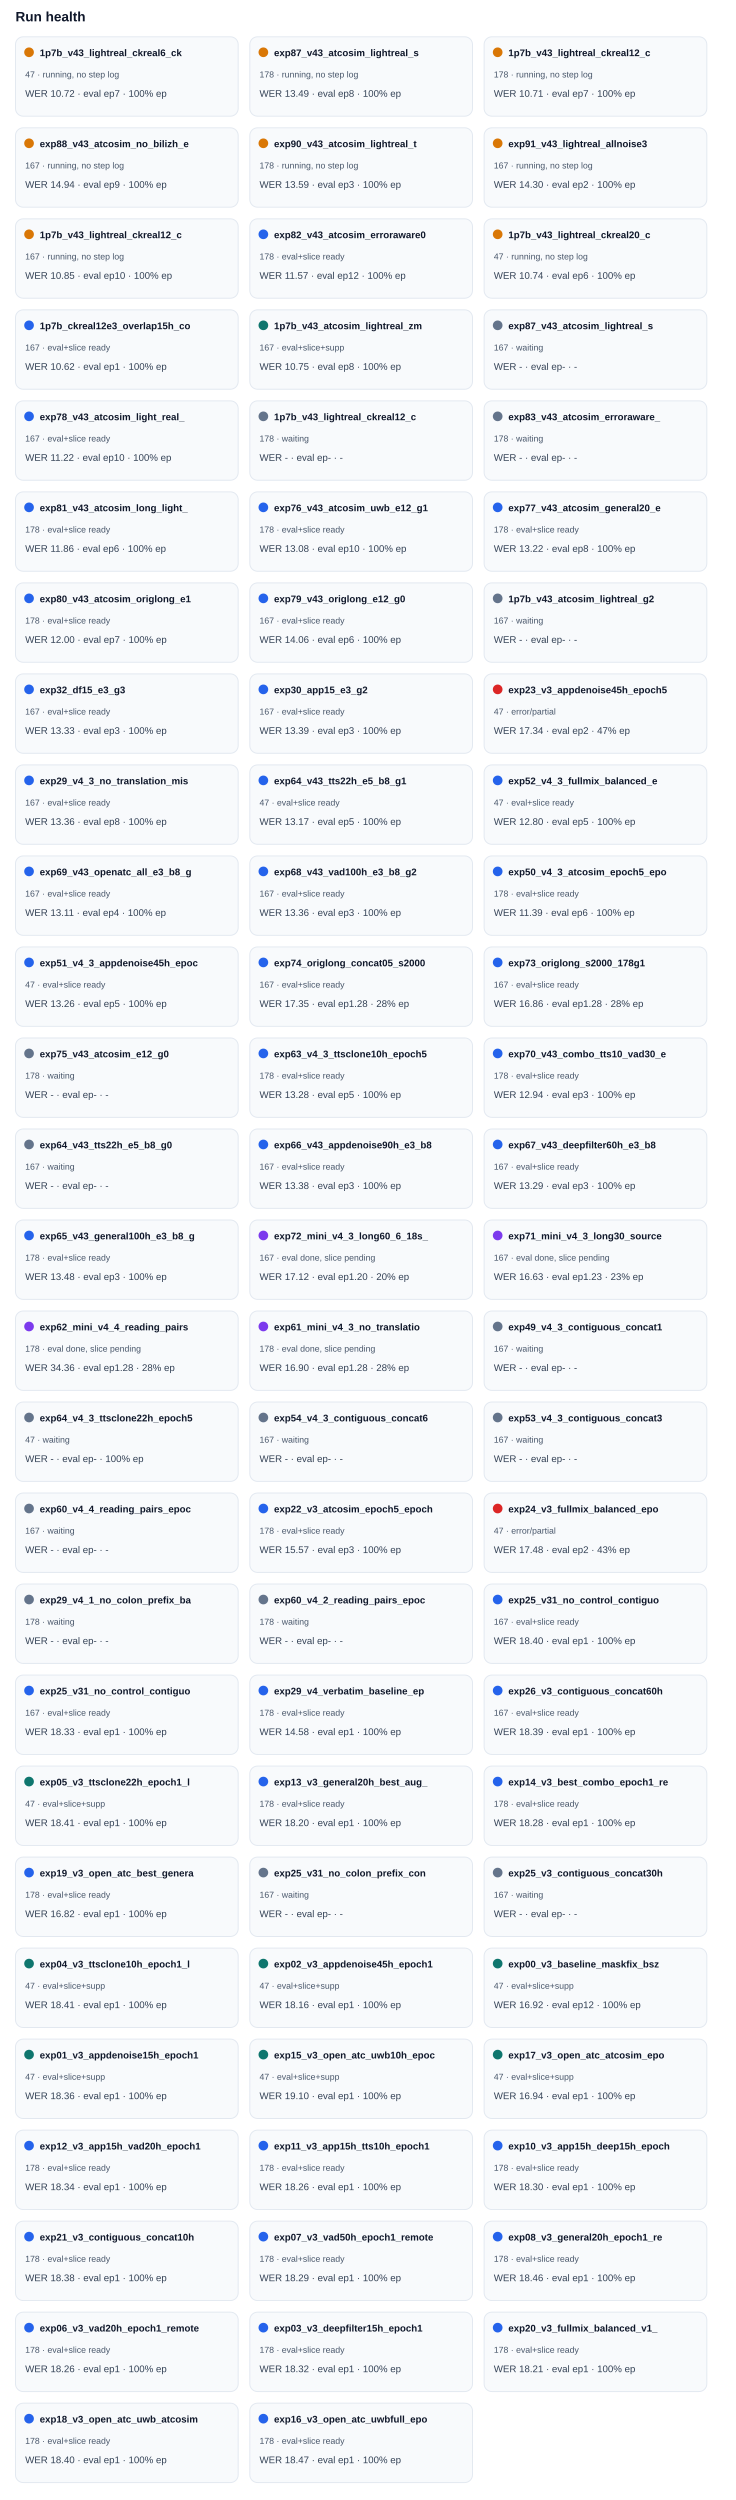
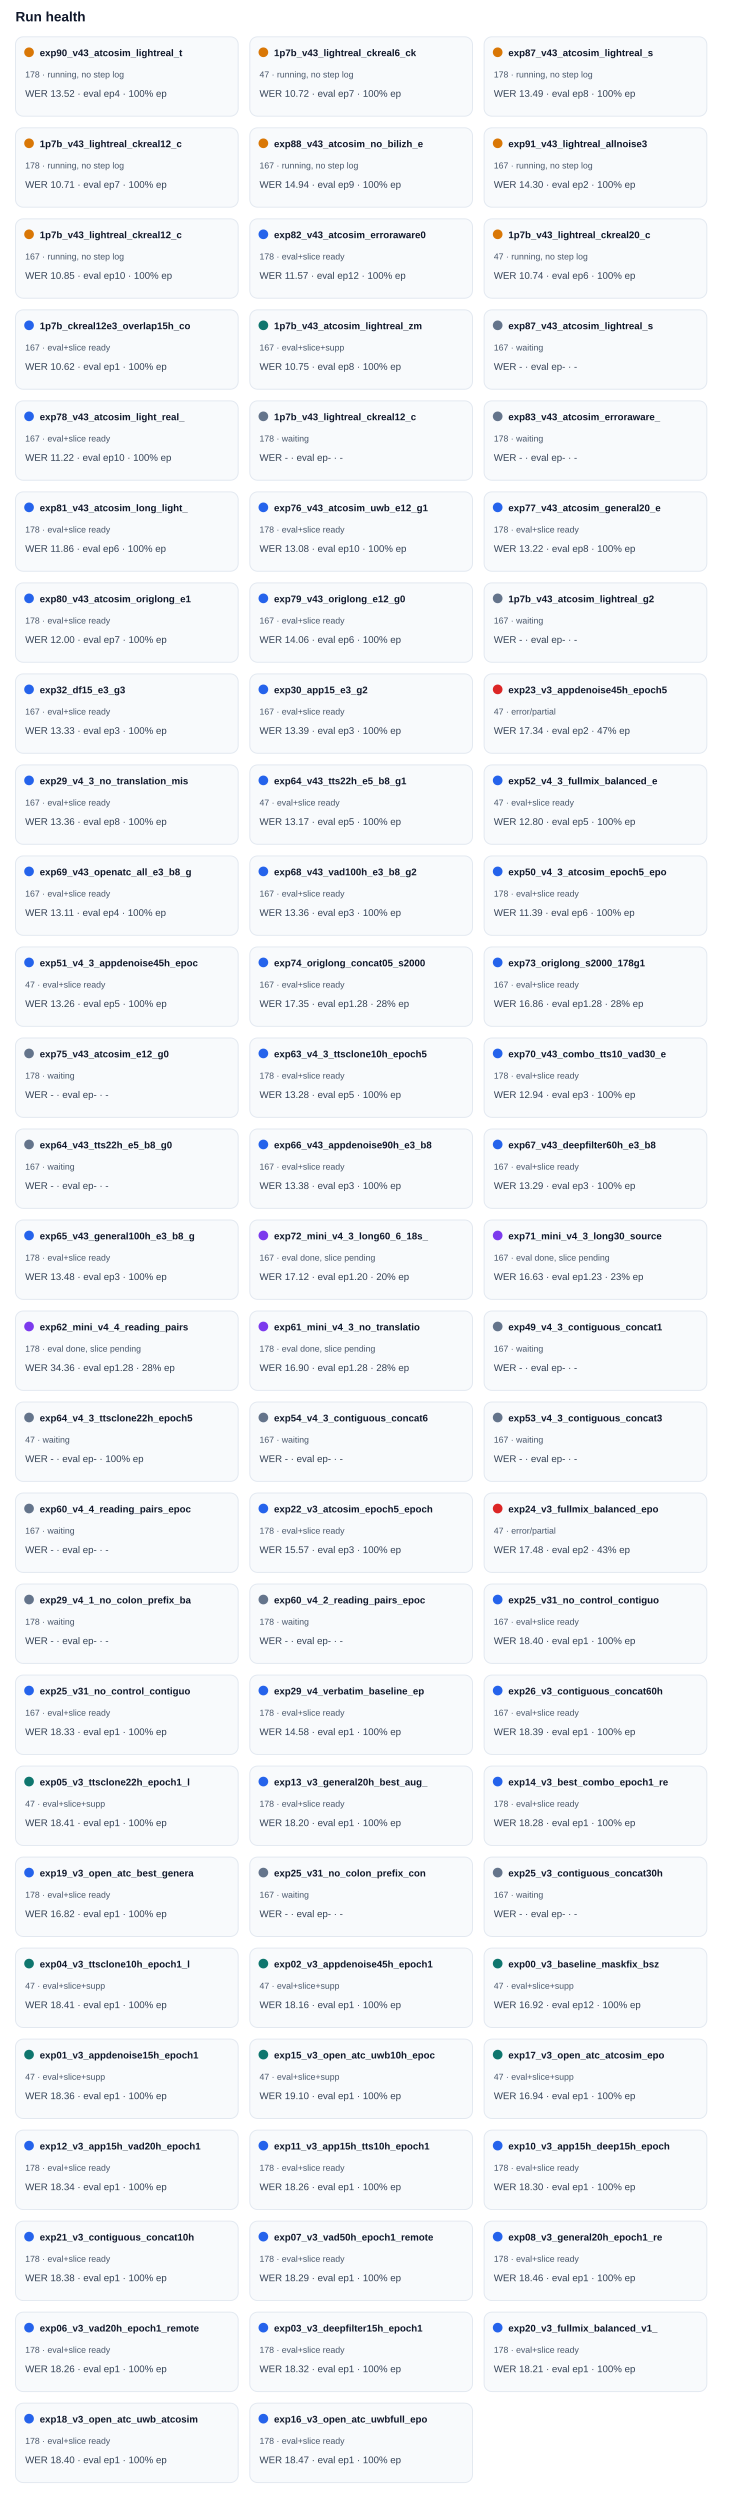
<svg xmlns="http://www.w3.org/2000/svg" width="100%" viewBox="0 0 760 2582" style="max-width:760px;background:#ffffff;border:1px solid #e5e7eb;border-radius:10px;">
  <text x="16.0" y="22.0" font-size="14" fill="#0f172a" text-anchor="start" font-family="Arial, sans-serif" font-weight="700">Run health</text>
  <rect x="16" y="38" width="230" height="82" rx="8" fill="#f8fafc" stroke="#e2e8f0" />
  <circle cx="30" cy="54" r="5" fill="#d97706" />
-   <text x="41.0" y="58.0" font-size="10" fill="#0f172a" text-anchor="start" font-family="Arial, sans-serif" font-weight="700">1p7b_v43_lightreal_ckreal6_ck</text>
-   <text x="26.0" y="80.0" font-size="9" fill="#475569" text-anchor="start" font-family="Arial, sans-serif" font-weight="400">47 · running, no step log</text>
-   <text x="26.0" y="100.0" font-size="10" fill="#334155" text-anchor="start" font-family="Arial, sans-serif" font-weight="400">WER 10.72 · eval ep7 · 100% ep</text>
+   <text x="41.0" y="58.0" font-size="10" fill="#0f172a" text-anchor="start" font-family="Arial, sans-serif" font-weight="700">exp90_v43_atcosim_lightreal_t</text>
+   <text x="26.0" y="80.0" font-size="9" fill="#475569" text-anchor="start" font-family="Arial, sans-serif" font-weight="400">178 · running, no step log</text>
+   <text x="26.0" y="100.0" font-size="10" fill="#334155" text-anchor="start" font-family="Arial, sans-serif" font-weight="400">WER 13.52 · eval ep4 · 100% ep</text>
  <rect x="258" y="38" width="230" height="82" rx="8" fill="#f8fafc" stroke="#e2e8f0" />
  <circle cx="272" cy="54" r="5" fill="#d97706" />
-   <text x="283.0" y="58.0" font-size="10" fill="#0f172a" text-anchor="start" font-family="Arial, sans-serif" font-weight="700">exp87_v43_atcosim_lightreal_s</text>
-   <text x="268.0" y="80.0" font-size="9" fill="#475569" text-anchor="start" font-family="Arial, sans-serif" font-weight="400">178 · running, no step log</text>
-   <text x="268.0" y="100.0" font-size="10" fill="#334155" text-anchor="start" font-family="Arial, sans-serif" font-weight="400">WER 13.49 · eval ep8 · 100% ep</text>
+   <text x="283.0" y="58.0" font-size="10" fill="#0f172a" text-anchor="start" font-family="Arial, sans-serif" font-weight="700">1p7b_v43_lightreal_ckreal6_ck</text>
+   <text x="268.0" y="80.0" font-size="9" fill="#475569" text-anchor="start" font-family="Arial, sans-serif" font-weight="400">47 · running, no step log</text>
+   <text x="268.0" y="100.0" font-size="10" fill="#334155" text-anchor="start" font-family="Arial, sans-serif" font-weight="400">WER 10.72 · eval ep7 · 100% ep</text>
  <rect x="500" y="38" width="230" height="82" rx="8" fill="#f8fafc" stroke="#e2e8f0" />
  <circle cx="514" cy="54" r="5" fill="#d97706" />
-   <text x="525.0" y="58.0" font-size="10" fill="#0f172a" text-anchor="start" font-family="Arial, sans-serif" font-weight="700">1p7b_v43_lightreal_ckreal12_c</text>
+   <text x="525.0" y="58.0" font-size="10" fill="#0f172a" text-anchor="start" font-family="Arial, sans-serif" font-weight="700">exp87_v43_atcosim_lightreal_s</text>
  <text x="510.0" y="80.0" font-size="9" fill="#475569" text-anchor="start" font-family="Arial, sans-serif" font-weight="400">178 · running, no step log</text>
-   <text x="510.0" y="100.0" font-size="10" fill="#334155" text-anchor="start" font-family="Arial, sans-serif" font-weight="400">WER 10.71 · eval ep7 · 100% ep</text>
+   <text x="510.0" y="100.0" font-size="10" fill="#334155" text-anchor="start" font-family="Arial, sans-serif" font-weight="400">WER 13.49 · eval ep8 · 100% ep</text>
  <rect x="16" y="132" width="230" height="82" rx="8" fill="#f8fafc" stroke="#e2e8f0" />
  <circle cx="30" cy="148" r="5" fill="#d97706" />
-   <text x="41.0" y="152.0" font-size="10" fill="#0f172a" text-anchor="start" font-family="Arial, sans-serif" font-weight="700">exp88_v43_atcosim_no_bilizh_e</text>
-   <text x="26.0" y="174.0" font-size="9" fill="#475569" text-anchor="start" font-family="Arial, sans-serif" font-weight="400">167 · running, no step log</text>
-   <text x="26.0" y="194.0" font-size="10" fill="#334155" text-anchor="start" font-family="Arial, sans-serif" font-weight="400">WER 14.94 · eval ep9 · 100% ep</text>
+   <text x="41.0" y="152.0" font-size="10" fill="#0f172a" text-anchor="start" font-family="Arial, sans-serif" font-weight="700">1p7b_v43_lightreal_ckreal12_c</text>
+   <text x="26.0" y="174.0" font-size="9" fill="#475569" text-anchor="start" font-family="Arial, sans-serif" font-weight="400">178 · running, no step log</text>
+   <text x="26.0" y="194.0" font-size="10" fill="#334155" text-anchor="start" font-family="Arial, sans-serif" font-weight="400">WER 10.71 · eval ep7 · 100% ep</text>
  <rect x="258" y="132" width="230" height="82" rx="8" fill="#f8fafc" stroke="#e2e8f0" />
  <circle cx="272" cy="148" r="5" fill="#d97706" />
-   <text x="283.0" y="152.0" font-size="10" fill="#0f172a" text-anchor="start" font-family="Arial, sans-serif" font-weight="700">exp90_v43_atcosim_lightreal_t</text>
-   <text x="268.0" y="174.0" font-size="9" fill="#475569" text-anchor="start" font-family="Arial, sans-serif" font-weight="400">178 · running, no step log</text>
-   <text x="268.0" y="194.0" font-size="10" fill="#334155" text-anchor="start" font-family="Arial, sans-serif" font-weight="400">WER 13.59 · eval ep3 · 100% ep</text>
+   <text x="283.0" y="152.0" font-size="10" fill="#0f172a" text-anchor="start" font-family="Arial, sans-serif" font-weight="700">exp88_v43_atcosim_no_bilizh_e</text>
+   <text x="268.0" y="174.0" font-size="9" fill="#475569" text-anchor="start" font-family="Arial, sans-serif" font-weight="400">167 · running, no step log</text>
+   <text x="268.0" y="194.0" font-size="10" fill="#334155" text-anchor="start" font-family="Arial, sans-serif" font-weight="400">WER 14.94 · eval ep9 · 100% ep</text>
  <rect x="500" y="132" width="230" height="82" rx="8" fill="#f8fafc" stroke="#e2e8f0" />
  <circle cx="514" cy="148" r="5" fill="#d97706" />
  <text x="525.0" y="152.0" font-size="10" fill="#0f172a" text-anchor="start" font-family="Arial, sans-serif" font-weight="700">exp91_v43_lightreal_allnoise3</text>
  <text x="510.0" y="174.0" font-size="9" fill="#475569" text-anchor="start" font-family="Arial, sans-serif" font-weight="400">167 · running, no step log</text>
  <text x="510.0" y="194.0" font-size="10" fill="#334155" text-anchor="start" font-family="Arial, sans-serif" font-weight="400">WER 14.30 · eval ep2 · 100% ep</text>
  <rect x="16" y="226" width="230" height="82" rx="8" fill="#f8fafc" stroke="#e2e8f0" />
  <circle cx="30" cy="242" r="5" fill="#d97706" />
  <text x="41.0" y="246.0" font-size="10" fill="#0f172a" text-anchor="start" font-family="Arial, sans-serif" font-weight="700">1p7b_v43_lightreal_ckreal12_c</text>
  <text x="26.0" y="268.0" font-size="9" fill="#475569" text-anchor="start" font-family="Arial, sans-serif" font-weight="400">167 · running, no step log</text>
  <text x="26.0" y="288.0" font-size="10" fill="#334155" text-anchor="start" font-family="Arial, sans-serif" font-weight="400">WER 10.85 · eval ep10 · 100% ep</text>
  <rect x="258" y="226" width="230" height="82" rx="8" fill="#f8fafc" stroke="#e2e8f0" />
  <circle cx="272" cy="242" r="5" fill="#2563eb" />
  <text x="283.0" y="246.0" font-size="10" fill="#0f172a" text-anchor="start" font-family="Arial, sans-serif" font-weight="700">exp82_v43_atcosim_erroraware0</text>
  <text x="268.0" y="268.0" font-size="9" fill="#475569" text-anchor="start" font-family="Arial, sans-serif" font-weight="400">178 · eval+slice ready</text>
  <text x="268.0" y="288.0" font-size="10" fill="#334155" text-anchor="start" font-family="Arial, sans-serif" font-weight="400">WER 11.57 · eval ep12 · 100% ep</text>
  <rect x="500" y="226" width="230" height="82" rx="8" fill="#f8fafc" stroke="#e2e8f0" />
  <circle cx="514" cy="242" r="5" fill="#d97706" />
  <text x="525.0" y="246.0" font-size="10" fill="#0f172a" text-anchor="start" font-family="Arial, sans-serif" font-weight="700">1p7b_v43_lightreal_ckreal20_c</text>
  <text x="510.0" y="268.0" font-size="9" fill="#475569" text-anchor="start" font-family="Arial, sans-serif" font-weight="400">47 · running, no step log</text>
  <text x="510.0" y="288.0" font-size="10" fill="#334155" text-anchor="start" font-family="Arial, sans-serif" font-weight="400">WER 10.74 · eval ep6 · 100% ep</text>
  <rect x="16" y="320" width="230" height="82" rx="8" fill="#f8fafc" stroke="#e2e8f0" />
  <circle cx="30" cy="336" r="5" fill="#2563eb" />
  <text x="41.0" y="340.0" font-size="10" fill="#0f172a" text-anchor="start" font-family="Arial, sans-serif" font-weight="700">1p7b_ckreal12e3_overlap15h_co</text>
  <text x="26.0" y="362.0" font-size="9" fill="#475569" text-anchor="start" font-family="Arial, sans-serif" font-weight="400">167 · eval+slice ready</text>
  <text x="26.0" y="382.0" font-size="10" fill="#334155" text-anchor="start" font-family="Arial, sans-serif" font-weight="400">WER 10.62 · eval ep1 · 100% ep</text>
  <rect x="258" y="320" width="230" height="82" rx="8" fill="#f8fafc" stroke="#e2e8f0" />
  <circle cx="272" cy="336" r="5" fill="#0f766e" />
  <text x="283.0" y="340.0" font-size="10" fill="#0f172a" text-anchor="start" font-family="Arial, sans-serif" font-weight="700">1p7b_v43_atcosim_lightreal_zm</text>
  <text x="268.0" y="362.0" font-size="9" fill="#475569" text-anchor="start" font-family="Arial, sans-serif" font-weight="400">167 · eval+slice+supp</text>
  <text x="268.0" y="382.0" font-size="10" fill="#334155" text-anchor="start" font-family="Arial, sans-serif" font-weight="400">WER 10.75 · eval ep8 · 100% ep</text>
  <rect x="500" y="320" width="230" height="82" rx="8" fill="#f8fafc" stroke="#e2e8f0" />
  <circle cx="514" cy="336" r="5" fill="#64748b" />
  <text x="525.0" y="340.0" font-size="10" fill="#0f172a" text-anchor="start" font-family="Arial, sans-serif" font-weight="700">exp87_v43_atcosim_lightreal_s</text>
  <text x="510.0" y="362.0" font-size="9" fill="#475569" text-anchor="start" font-family="Arial, sans-serif" font-weight="400">167 · waiting</text>
  <text x="510.0" y="382.0" font-size="10" fill="#334155" text-anchor="start" font-family="Arial, sans-serif" font-weight="400">WER - · eval ep- · -</text>
  <rect x="16" y="414" width="230" height="82" rx="8" fill="#f8fafc" stroke="#e2e8f0" />
  <circle cx="30" cy="430" r="5" fill="#2563eb" />
  <text x="41.0" y="434.0" font-size="10" fill="#0f172a" text-anchor="start" font-family="Arial, sans-serif" font-weight="700">exp78_v43_atcosim_light_real_</text>
  <text x="26.0" y="456.0" font-size="9" fill="#475569" text-anchor="start" font-family="Arial, sans-serif" font-weight="400">167 · eval+slice ready</text>
  <text x="26.0" y="476.0" font-size="10" fill="#334155" text-anchor="start" font-family="Arial, sans-serif" font-weight="400">WER 11.22 · eval ep10 · 100% ep</text>
  <rect x="258" y="414" width="230" height="82" rx="8" fill="#f8fafc" stroke="#e2e8f0" />
  <circle cx="272" cy="430" r="5" fill="#64748b" />
  <text x="283.0" y="434.0" font-size="10" fill="#0f172a" text-anchor="start" font-family="Arial, sans-serif" font-weight="700">1p7b_v43_lightreal_ckreal12_c</text>
  <text x="268.0" y="456.0" font-size="9" fill="#475569" text-anchor="start" font-family="Arial, sans-serif" font-weight="400">178 · waiting</text>
  <text x="268.0" y="476.0" font-size="10" fill="#334155" text-anchor="start" font-family="Arial, sans-serif" font-weight="400">WER - · eval ep- · -</text>
  <rect x="500" y="414" width="230" height="82" rx="8" fill="#f8fafc" stroke="#e2e8f0" />
  <circle cx="514" cy="430" r="5" fill="#64748b" />
  <text x="525.0" y="434.0" font-size="10" fill="#0f172a" text-anchor="start" font-family="Arial, sans-serif" font-weight="700">exp83_v43_atcosim_erroraware_</text>
  <text x="510.0" y="456.0" font-size="9" fill="#475569" text-anchor="start" font-family="Arial, sans-serif" font-weight="400">178 · waiting</text>
  <text x="510.0" y="476.0" font-size="10" fill="#334155" text-anchor="start" font-family="Arial, sans-serif" font-weight="400">WER - · eval ep- · -</text>
  <rect x="16" y="508" width="230" height="82" rx="8" fill="#f8fafc" stroke="#e2e8f0" />
  <circle cx="30" cy="524" r="5" fill="#2563eb" />
  <text x="41.0" y="528.0" font-size="10" fill="#0f172a" text-anchor="start" font-family="Arial, sans-serif" font-weight="700">exp81_v43_atcosim_long_light_</text>
  <text x="26.0" y="550.0" font-size="9" fill="#475569" text-anchor="start" font-family="Arial, sans-serif" font-weight="400">178 · eval+slice ready</text>
  <text x="26.0" y="570.0" font-size="10" fill="#334155" text-anchor="start" font-family="Arial, sans-serif" font-weight="400">WER 11.86 · eval ep6 · 100% ep</text>
  <rect x="258" y="508" width="230" height="82" rx="8" fill="#f8fafc" stroke="#e2e8f0" />
  <circle cx="272" cy="524" r="5" fill="#2563eb" />
  <text x="283.0" y="528.0" font-size="10" fill="#0f172a" text-anchor="start" font-family="Arial, sans-serif" font-weight="700">exp76_v43_atcosim_uwb_e12_g1</text>
  <text x="268.0" y="550.0" font-size="9" fill="#475569" text-anchor="start" font-family="Arial, sans-serif" font-weight="400">178 · eval+slice ready</text>
  <text x="268.0" y="570.0" font-size="10" fill="#334155" text-anchor="start" font-family="Arial, sans-serif" font-weight="400">WER 13.08 · eval ep10 · 100% ep</text>
  <rect x="500" y="508" width="230" height="82" rx="8" fill="#f8fafc" stroke="#e2e8f0" />
  <circle cx="514" cy="524" r="5" fill="#2563eb" />
  <text x="525.0" y="528.0" font-size="10" fill="#0f172a" text-anchor="start" font-family="Arial, sans-serif" font-weight="700">exp77_v43_atcosim_general20_e</text>
  <text x="510.0" y="550.0" font-size="9" fill="#475569" text-anchor="start" font-family="Arial, sans-serif" font-weight="400">178 · eval+slice ready</text>
  <text x="510.0" y="570.0" font-size="10" fill="#334155" text-anchor="start" font-family="Arial, sans-serif" font-weight="400">WER 13.22 · eval ep8 · 100% ep</text>
  <rect x="16" y="602" width="230" height="82" rx="8" fill="#f8fafc" stroke="#e2e8f0" />
  <circle cx="30" cy="618" r="5" fill="#2563eb" />
  <text x="41.0" y="622.0" font-size="10" fill="#0f172a" text-anchor="start" font-family="Arial, sans-serif" font-weight="700">exp80_v43_atcosim_origlong_e1</text>
  <text x="26.0" y="644.0" font-size="9" fill="#475569" text-anchor="start" font-family="Arial, sans-serif" font-weight="400">178 · eval+slice ready</text>
  <text x="26.0" y="664.0" font-size="10" fill="#334155" text-anchor="start" font-family="Arial, sans-serif" font-weight="400">WER 12.00 · eval ep7 · 100% ep</text>
  <rect x="258" y="602" width="230" height="82" rx="8" fill="#f8fafc" stroke="#e2e8f0" />
  <circle cx="272" cy="618" r="5" fill="#2563eb" />
  <text x="283.0" y="622.0" font-size="10" fill="#0f172a" text-anchor="start" font-family="Arial, sans-serif" font-weight="700">exp79_v43_origlong_e12_g0</text>
  <text x="268.0" y="644.0" font-size="9" fill="#475569" text-anchor="start" font-family="Arial, sans-serif" font-weight="400">167 · eval+slice ready</text>
  <text x="268.0" y="664.0" font-size="10" fill="#334155" text-anchor="start" font-family="Arial, sans-serif" font-weight="400">WER 14.06 · eval ep6 · 100% ep</text>
  <rect x="500" y="602" width="230" height="82" rx="8" fill="#f8fafc" stroke="#e2e8f0" />
  <circle cx="514" cy="618" r="5" fill="#64748b" />
  <text x="525.0" y="622.0" font-size="10" fill="#0f172a" text-anchor="start" font-family="Arial, sans-serif" font-weight="700">1p7b_v43_atcosim_lightreal_g2</text>
  <text x="510.0" y="644.0" font-size="9" fill="#475569" text-anchor="start" font-family="Arial, sans-serif" font-weight="400">167 · waiting</text>
  <text x="510.0" y="664.0" font-size="10" fill="#334155" text-anchor="start" font-family="Arial, sans-serif" font-weight="400">WER - · eval ep- · -</text>
  <rect x="16" y="696" width="230" height="82" rx="8" fill="#f8fafc" stroke="#e2e8f0" />
  <circle cx="30" cy="712" r="5" fill="#2563eb" />
  <text x="41.0" y="716.0" font-size="10" fill="#0f172a" text-anchor="start" font-family="Arial, sans-serif" font-weight="700">exp32_df15_e3_g3</text>
  <text x="26.0" y="738.0" font-size="9" fill="#475569" text-anchor="start" font-family="Arial, sans-serif" font-weight="400">167 · eval+slice ready</text>
  <text x="26.0" y="758.0" font-size="10" fill="#334155" text-anchor="start" font-family="Arial, sans-serif" font-weight="400">WER 13.33 · eval ep3 · 100% ep</text>
  <rect x="258" y="696" width="230" height="82" rx="8" fill="#f8fafc" stroke="#e2e8f0" />
  <circle cx="272" cy="712" r="5" fill="#2563eb" />
  <text x="283.0" y="716.0" font-size="10" fill="#0f172a" text-anchor="start" font-family="Arial, sans-serif" font-weight="700">exp30_app15_e3_g2</text>
  <text x="268.0" y="738.0" font-size="9" fill="#475569" text-anchor="start" font-family="Arial, sans-serif" font-weight="400">167 · eval+slice ready</text>
  <text x="268.0" y="758.0" font-size="10" fill="#334155" text-anchor="start" font-family="Arial, sans-serif" font-weight="400">WER 13.39 · eval ep3 · 100% ep</text>
  <rect x="500" y="696" width="230" height="82" rx="8" fill="#f8fafc" stroke="#e2e8f0" />
  <circle cx="514" cy="712" r="5" fill="#dc2626" />
  <text x="525.0" y="716.0" font-size="10" fill="#0f172a" text-anchor="start" font-family="Arial, sans-serif" font-weight="700">exp23_v3_appdenoise45h_epoch5</text>
  <text x="510.0" y="738.0" font-size="9" fill="#475569" text-anchor="start" font-family="Arial, sans-serif" font-weight="400">47 · error/partial</text>
  <text x="510.0" y="758.0" font-size="10" fill="#334155" text-anchor="start" font-family="Arial, sans-serif" font-weight="400">WER 17.34 · eval ep2 · 47% ep</text>
  <rect x="16" y="790" width="230" height="82" rx="8" fill="#f8fafc" stroke="#e2e8f0" />
  <circle cx="30" cy="806" r="5" fill="#2563eb" />
  <text x="41.0" y="810.0" font-size="10" fill="#0f172a" text-anchor="start" font-family="Arial, sans-serif" font-weight="700">exp29_v4_3_no_translation_mis</text>
  <text x="26.0" y="832.0" font-size="9" fill="#475569" text-anchor="start" font-family="Arial, sans-serif" font-weight="400">167 · eval+slice ready</text>
  <text x="26.0" y="852.0" font-size="10" fill="#334155" text-anchor="start" font-family="Arial, sans-serif" font-weight="400">WER 13.36 · eval ep8 · 100% ep</text>
  <rect x="258" y="790" width="230" height="82" rx="8" fill="#f8fafc" stroke="#e2e8f0" />
  <circle cx="272" cy="806" r="5" fill="#2563eb" />
  <text x="283.0" y="810.0" font-size="10" fill="#0f172a" text-anchor="start" font-family="Arial, sans-serif" font-weight="700">exp64_v43_tts22h_e5_b8_g1</text>
  <text x="268.0" y="832.0" font-size="9" fill="#475569" text-anchor="start" font-family="Arial, sans-serif" font-weight="400">47 · eval+slice ready</text>
  <text x="268.0" y="852.0" font-size="10" fill="#334155" text-anchor="start" font-family="Arial, sans-serif" font-weight="400">WER 13.17 · eval ep5 · 100% ep</text>
  <rect x="500" y="790" width="230" height="82" rx="8" fill="#f8fafc" stroke="#e2e8f0" />
  <circle cx="514" cy="806" r="5" fill="#2563eb" />
  <text x="525.0" y="810.0" font-size="10" fill="#0f172a" text-anchor="start" font-family="Arial, sans-serif" font-weight="700">exp52_v4_3_fullmix_balanced_e</text>
  <text x="510.0" y="832.0" font-size="9" fill="#475569" text-anchor="start" font-family="Arial, sans-serif" font-weight="400">47 · eval+slice ready</text>
  <text x="510.0" y="852.0" font-size="10" fill="#334155" text-anchor="start" font-family="Arial, sans-serif" font-weight="400">WER 12.80 · eval ep5 · 100% ep</text>
  <rect x="16" y="884" width="230" height="82" rx="8" fill="#f8fafc" stroke="#e2e8f0" />
  <circle cx="30" cy="900" r="5" fill="#2563eb" />
  <text x="41.0" y="904.0" font-size="10" fill="#0f172a" text-anchor="start" font-family="Arial, sans-serif" font-weight="700">exp69_v43_openatc_all_e3_b8_g</text>
  <text x="26.0" y="926.0" font-size="9" fill="#475569" text-anchor="start" font-family="Arial, sans-serif" font-weight="400">167 · eval+slice ready</text>
  <text x="26.0" y="946.0" font-size="10" fill="#334155" text-anchor="start" font-family="Arial, sans-serif" font-weight="400">WER 13.11 · eval ep4 · 100% ep</text>
  <rect x="258" y="884" width="230" height="82" rx="8" fill="#f8fafc" stroke="#e2e8f0" />
  <circle cx="272" cy="900" r="5" fill="#2563eb" />
  <text x="283.0" y="904.0" font-size="10" fill="#0f172a" text-anchor="start" font-family="Arial, sans-serif" font-weight="700">exp68_v43_vad100h_e3_b8_g2</text>
  <text x="268.0" y="926.0" font-size="9" fill="#475569" text-anchor="start" font-family="Arial, sans-serif" font-weight="400">167 · eval+slice ready</text>
  <text x="268.0" y="946.0" font-size="10" fill="#334155" text-anchor="start" font-family="Arial, sans-serif" font-weight="400">WER 13.36 · eval ep3 · 100% ep</text>
  <rect x="500" y="884" width="230" height="82" rx="8" fill="#f8fafc" stroke="#e2e8f0" />
  <circle cx="514" cy="900" r="5" fill="#2563eb" />
  <text x="525.0" y="904.0" font-size="10" fill="#0f172a" text-anchor="start" font-family="Arial, sans-serif" font-weight="700">exp50_v4_3_atcosim_epoch5_epo</text>
  <text x="510.0" y="926.0" font-size="9" fill="#475569" text-anchor="start" font-family="Arial, sans-serif" font-weight="400">178 · eval+slice ready</text>
  <text x="510.0" y="946.0" font-size="10" fill="#334155" text-anchor="start" font-family="Arial, sans-serif" font-weight="400">WER 11.39 · eval ep6 · 100% ep</text>
  <rect x="16" y="978" width="230" height="82" rx="8" fill="#f8fafc" stroke="#e2e8f0" />
  <circle cx="30" cy="994" r="5" fill="#2563eb" />
  <text x="41.0" y="998.0" font-size="10" fill="#0f172a" text-anchor="start" font-family="Arial, sans-serif" font-weight="700">exp51_v4_3_appdenoise45h_epoc</text>
  <text x="26.0" y="1020.0" font-size="9" fill="#475569" text-anchor="start" font-family="Arial, sans-serif" font-weight="400">47 · eval+slice ready</text>
  <text x="26.0" y="1040.0" font-size="10" fill="#334155" text-anchor="start" font-family="Arial, sans-serif" font-weight="400">WER 13.26 · eval ep5 · 100% ep</text>
  <rect x="258" y="978" width="230" height="82" rx="8" fill="#f8fafc" stroke="#e2e8f0" />
  <circle cx="272" cy="994" r="5" fill="#2563eb" />
  <text x="283.0" y="998.0" font-size="10" fill="#0f172a" text-anchor="start" font-family="Arial, sans-serif" font-weight="700">exp74_origlong_concat05_s2000</text>
  <text x="268.0" y="1020.0" font-size="9" fill="#475569" text-anchor="start" font-family="Arial, sans-serif" font-weight="400">167 · eval+slice ready</text>
  <text x="268.0" y="1040.0" font-size="10" fill="#334155" text-anchor="start" font-family="Arial, sans-serif" font-weight="400">WER 17.35 · eval ep1.28 · 28% ep</text>
  <rect x="500" y="978" width="230" height="82" rx="8" fill="#f8fafc" stroke="#e2e8f0" />
  <circle cx="514" cy="994" r="5" fill="#2563eb" />
  <text x="525.0" y="998.0" font-size="10" fill="#0f172a" text-anchor="start" font-family="Arial, sans-serif" font-weight="700">exp73_origlong_s2000_178g1</text>
  <text x="510.0" y="1020.0" font-size="9" fill="#475569" text-anchor="start" font-family="Arial, sans-serif" font-weight="400">167 · eval+slice ready</text>
  <text x="510.0" y="1040.0" font-size="10" fill="#334155" text-anchor="start" font-family="Arial, sans-serif" font-weight="400">WER 16.86 · eval ep1.28 · 28% ep</text>
  <rect x="16" y="1072" width="230" height="82" rx="8" fill="#f8fafc" stroke="#e2e8f0" />
  <circle cx="30" cy="1088" r="5" fill="#64748b" />
  <text x="41.0" y="1092.0" font-size="10" fill="#0f172a" text-anchor="start" font-family="Arial, sans-serif" font-weight="700">exp75_v43_atcosim_e12_g0</text>
  <text x="26.0" y="1114.0" font-size="9" fill="#475569" text-anchor="start" font-family="Arial, sans-serif" font-weight="400">178 · waiting</text>
  <text x="26.0" y="1134.0" font-size="10" fill="#334155" text-anchor="start" font-family="Arial, sans-serif" font-weight="400">WER - · eval ep- · -</text>
  <rect x="258" y="1072" width="230" height="82" rx="8" fill="#f8fafc" stroke="#e2e8f0" />
  <circle cx="272" cy="1088" r="5" fill="#2563eb" />
  <text x="283.0" y="1092.0" font-size="10" fill="#0f172a" text-anchor="start" font-family="Arial, sans-serif" font-weight="700">exp63_v4_3_ttsclone10h_epoch5</text>
  <text x="268.0" y="1114.0" font-size="9" fill="#475569" text-anchor="start" font-family="Arial, sans-serif" font-weight="400">178 · eval+slice ready</text>
  <text x="268.0" y="1134.0" font-size="10" fill="#334155" text-anchor="start" font-family="Arial, sans-serif" font-weight="400">WER 13.28 · eval ep5 · 100% ep</text>
  <rect x="500" y="1072" width="230" height="82" rx="8" fill="#f8fafc" stroke="#e2e8f0" />
  <circle cx="514" cy="1088" r="5" fill="#2563eb" />
  <text x="525.0" y="1092.0" font-size="10" fill="#0f172a" text-anchor="start" font-family="Arial, sans-serif" font-weight="700">exp70_v43_combo_tts10_vad30_e</text>
  <text x="510.0" y="1114.0" font-size="9" fill="#475569" text-anchor="start" font-family="Arial, sans-serif" font-weight="400">178 · eval+slice ready</text>
  <text x="510.0" y="1134.0" font-size="10" fill="#334155" text-anchor="start" font-family="Arial, sans-serif" font-weight="400">WER 12.94 · eval ep3 · 100% ep</text>
  <rect x="16" y="1166" width="230" height="82" rx="8" fill="#f8fafc" stroke="#e2e8f0" />
  <circle cx="30" cy="1182" r="5" fill="#64748b" />
  <text x="41.0" y="1186.0" font-size="10" fill="#0f172a" text-anchor="start" font-family="Arial, sans-serif" font-weight="700">exp64_v43_tts22h_e5_b8_g0</text>
  <text x="26.0" y="1208.0" font-size="9" fill="#475569" text-anchor="start" font-family="Arial, sans-serif" font-weight="400">167 · waiting</text>
  <text x="26.0" y="1228.0" font-size="10" fill="#334155" text-anchor="start" font-family="Arial, sans-serif" font-weight="400">WER - · eval ep- · -</text>
  <rect x="258" y="1166" width="230" height="82" rx="8" fill="#f8fafc" stroke="#e2e8f0" />
  <circle cx="272" cy="1182" r="5" fill="#2563eb" />
  <text x="283.0" y="1186.0" font-size="10" fill="#0f172a" text-anchor="start" font-family="Arial, sans-serif" font-weight="700">exp66_v43_appdenoise90h_e3_b8</text>
  <text x="268.0" y="1208.0" font-size="9" fill="#475569" text-anchor="start" font-family="Arial, sans-serif" font-weight="400">167 · eval+slice ready</text>
  <text x="268.0" y="1228.0" font-size="10" fill="#334155" text-anchor="start" font-family="Arial, sans-serif" font-weight="400">WER 13.38 · eval ep3 · 100% ep</text>
  <rect x="500" y="1166" width="230" height="82" rx="8" fill="#f8fafc" stroke="#e2e8f0" />
  <circle cx="514" cy="1182" r="5" fill="#2563eb" />
  <text x="525.0" y="1186.0" font-size="10" fill="#0f172a" text-anchor="start" font-family="Arial, sans-serif" font-weight="700">exp67_v43_deepfilter60h_e3_b8</text>
  <text x="510.0" y="1208.0" font-size="9" fill="#475569" text-anchor="start" font-family="Arial, sans-serif" font-weight="400">167 · eval+slice ready</text>
  <text x="510.0" y="1228.0" font-size="10" fill="#334155" text-anchor="start" font-family="Arial, sans-serif" font-weight="400">WER 13.29 · eval ep3 · 100% ep</text>
  <rect x="16" y="1260" width="230" height="82" rx="8" fill="#f8fafc" stroke="#e2e8f0" />
  <circle cx="30" cy="1276" r="5" fill="#2563eb" />
  <text x="41.0" y="1280.0" font-size="10" fill="#0f172a" text-anchor="start" font-family="Arial, sans-serif" font-weight="700">exp65_v43_general100h_e3_b8_g</text>
  <text x="26.0" y="1302.0" font-size="9" fill="#475569" text-anchor="start" font-family="Arial, sans-serif" font-weight="400">178 · eval+slice ready</text>
  <text x="26.0" y="1322.0" font-size="10" fill="#334155" text-anchor="start" font-family="Arial, sans-serif" font-weight="400">WER 13.48 · eval ep3 · 100% ep</text>
  <rect x="258" y="1260" width="230" height="82" rx="8" fill="#f8fafc" stroke="#e2e8f0" />
  <circle cx="272" cy="1276" r="5" fill="#7c3aed" />
  <text x="283.0" y="1280.0" font-size="10" fill="#0f172a" text-anchor="start" font-family="Arial, sans-serif" font-weight="700">exp72_mini_v4_3_long60_6_18s_</text>
  <text x="268.0" y="1302.0" font-size="9" fill="#475569" text-anchor="start" font-family="Arial, sans-serif" font-weight="400">167 · eval done, slice pending</text>
  <text x="268.0" y="1322.0" font-size="10" fill="#334155" text-anchor="start" font-family="Arial, sans-serif" font-weight="400">WER 17.12 · eval ep1.20 · 20% ep</text>
  <rect x="500" y="1260" width="230" height="82" rx="8" fill="#f8fafc" stroke="#e2e8f0" />
  <circle cx="514" cy="1276" r="5" fill="#7c3aed" />
  <text x="525.0" y="1280.0" font-size="10" fill="#0f172a" text-anchor="start" font-family="Arial, sans-serif" font-weight="700">exp71_mini_v4_3_long30_source</text>
  <text x="510.0" y="1302.0" font-size="9" fill="#475569" text-anchor="start" font-family="Arial, sans-serif" font-weight="400">167 · eval done, slice pending</text>
  <text x="510.0" y="1322.0" font-size="10" fill="#334155" text-anchor="start" font-family="Arial, sans-serif" font-weight="400">WER 16.63 · eval ep1.23 · 23% ep</text>
  <rect x="16" y="1354" width="230" height="82" rx="8" fill="#f8fafc" stroke="#e2e8f0" />
  <circle cx="30" cy="1370" r="5" fill="#7c3aed" />
  <text x="41.0" y="1374.0" font-size="10" fill="#0f172a" text-anchor="start" font-family="Arial, sans-serif" font-weight="700">exp62_mini_v4_4_reading_pairs</text>
  <text x="26.0" y="1396.0" font-size="9" fill="#475569" text-anchor="start" font-family="Arial, sans-serif" font-weight="400">178 · eval done, slice pending</text>
  <text x="26.0" y="1416.0" font-size="10" fill="#334155" text-anchor="start" font-family="Arial, sans-serif" font-weight="400">WER 34.36 · eval ep1.28 · 28% ep</text>
  <rect x="258" y="1354" width="230" height="82" rx="8" fill="#f8fafc" stroke="#e2e8f0" />
  <circle cx="272" cy="1370" r="5" fill="#7c3aed" />
  <text x="283.0" y="1374.0" font-size="10" fill="#0f172a" text-anchor="start" font-family="Arial, sans-serif" font-weight="700">exp61_mini_v4_3_no_translatio</text>
  <text x="268.0" y="1396.0" font-size="9" fill="#475569" text-anchor="start" font-family="Arial, sans-serif" font-weight="400">178 · eval done, slice pending</text>
  <text x="268.0" y="1416.0" font-size="10" fill="#334155" text-anchor="start" font-family="Arial, sans-serif" font-weight="400">WER 16.90 · eval ep1.28 · 28% ep</text>
  <rect x="500" y="1354" width="230" height="82" rx="8" fill="#f8fafc" stroke="#e2e8f0" />
  <circle cx="514" cy="1370" r="5" fill="#64748b" />
  <text x="525.0" y="1374.0" font-size="10" fill="#0f172a" text-anchor="start" font-family="Arial, sans-serif" font-weight="700">exp49_v4_3_contiguous_concat1</text>
  <text x="510.0" y="1396.0" font-size="9" fill="#475569" text-anchor="start" font-family="Arial, sans-serif" font-weight="400">167 · waiting</text>
  <text x="510.0" y="1416.0" font-size="10" fill="#334155" text-anchor="start" font-family="Arial, sans-serif" font-weight="400">WER - · eval ep- · -</text>
  <rect x="16" y="1448" width="230" height="82" rx="8" fill="#f8fafc" stroke="#e2e8f0" />
  <circle cx="30" cy="1464" r="5" fill="#64748b" />
  <text x="41.0" y="1468.0" font-size="10" fill="#0f172a" text-anchor="start" font-family="Arial, sans-serif" font-weight="700">exp64_v4_3_ttsclone22h_epoch5</text>
  <text x="26.0" y="1490.0" font-size="9" fill="#475569" text-anchor="start" font-family="Arial, sans-serif" font-weight="400">47 · waiting</text>
  <text x="26.0" y="1510.0" font-size="10" fill="#334155" text-anchor="start" font-family="Arial, sans-serif" font-weight="400">WER - · eval ep- · 100% ep</text>
  <rect x="258" y="1448" width="230" height="82" rx="8" fill="#f8fafc" stroke="#e2e8f0" />
  <circle cx="272" cy="1464" r="5" fill="#64748b" />
  <text x="283.0" y="1468.0" font-size="10" fill="#0f172a" text-anchor="start" font-family="Arial, sans-serif" font-weight="700">exp54_v4_3_contiguous_concat6</text>
  <text x="268.0" y="1490.0" font-size="9" fill="#475569" text-anchor="start" font-family="Arial, sans-serif" font-weight="400">167 · waiting</text>
  <text x="268.0" y="1510.0" font-size="10" fill="#334155" text-anchor="start" font-family="Arial, sans-serif" font-weight="400">WER - · eval ep- · -</text>
  <rect x="500" y="1448" width="230" height="82" rx="8" fill="#f8fafc" stroke="#e2e8f0" />
  <circle cx="514" cy="1464" r="5" fill="#64748b" />
  <text x="525.0" y="1468.0" font-size="10" fill="#0f172a" text-anchor="start" font-family="Arial, sans-serif" font-weight="700">exp53_v4_3_contiguous_concat3</text>
  <text x="510.0" y="1490.0" font-size="9" fill="#475569" text-anchor="start" font-family="Arial, sans-serif" font-weight="400">167 · waiting</text>
  <text x="510.0" y="1510.0" font-size="10" fill="#334155" text-anchor="start" font-family="Arial, sans-serif" font-weight="400">WER - · eval ep- · -</text>
  <rect x="16" y="1542" width="230" height="82" rx="8" fill="#f8fafc" stroke="#e2e8f0" />
  <circle cx="30" cy="1558" r="5" fill="#64748b" />
  <text x="41.0" y="1562.0" font-size="10" fill="#0f172a" text-anchor="start" font-family="Arial, sans-serif" font-weight="700">exp60_v4_4_reading_pairs_epoc</text>
  <text x="26.0" y="1584.0" font-size="9" fill="#475569" text-anchor="start" font-family="Arial, sans-serif" font-weight="400">167 · waiting</text>
  <text x="26.0" y="1604.0" font-size="10" fill="#334155" text-anchor="start" font-family="Arial, sans-serif" font-weight="400">WER - · eval ep- · -</text>
  <rect x="258" y="1542" width="230" height="82" rx="8" fill="#f8fafc" stroke="#e2e8f0" />
  <circle cx="272" cy="1558" r="5" fill="#2563eb" />
  <text x="283.0" y="1562.0" font-size="10" fill="#0f172a" text-anchor="start" font-family="Arial, sans-serif" font-weight="700">exp22_v3_atcosim_epoch5_epoch</text>
  <text x="268.0" y="1584.0" font-size="9" fill="#475569" text-anchor="start" font-family="Arial, sans-serif" font-weight="400">178 · eval+slice ready</text>
  <text x="268.0" y="1604.0" font-size="10" fill="#334155" text-anchor="start" font-family="Arial, sans-serif" font-weight="400">WER 15.57 · eval ep3 · 100% ep</text>
  <rect x="500" y="1542" width="230" height="82" rx="8" fill="#f8fafc" stroke="#e2e8f0" />
  <circle cx="514" cy="1558" r="5" fill="#dc2626" />
  <text x="525.0" y="1562.0" font-size="10" fill="#0f172a" text-anchor="start" font-family="Arial, sans-serif" font-weight="700">exp24_v3_fullmix_balanced_epo</text>
  <text x="510.0" y="1584.0" font-size="9" fill="#475569" text-anchor="start" font-family="Arial, sans-serif" font-weight="400">47 · error/partial</text>
  <text x="510.0" y="1604.0" font-size="10" fill="#334155" text-anchor="start" font-family="Arial, sans-serif" font-weight="400">WER 17.48 · eval ep2 · 43% ep</text>
  <rect x="16" y="1636" width="230" height="82" rx="8" fill="#f8fafc" stroke="#e2e8f0" />
  <circle cx="30" cy="1652" r="5" fill="#64748b" />
  <text x="41.0" y="1656.0" font-size="10" fill="#0f172a" text-anchor="start" font-family="Arial, sans-serif" font-weight="700">exp29_v4_1_no_colon_prefix_ba</text>
  <text x="26.0" y="1678.0" font-size="9" fill="#475569" text-anchor="start" font-family="Arial, sans-serif" font-weight="400">178 · waiting</text>
  <text x="26.0" y="1698.0" font-size="10" fill="#334155" text-anchor="start" font-family="Arial, sans-serif" font-weight="400">WER - · eval ep- · -</text>
  <rect x="258" y="1636" width="230" height="82" rx="8" fill="#f8fafc" stroke="#e2e8f0" />
  <circle cx="272" cy="1652" r="5" fill="#64748b" />
  <text x="283.0" y="1656.0" font-size="10" fill="#0f172a" text-anchor="start" font-family="Arial, sans-serif" font-weight="700">exp60_v4_2_reading_pairs_epoc</text>
  <text x="268.0" y="1678.0" font-size="9" fill="#475569" text-anchor="start" font-family="Arial, sans-serif" font-weight="400">178 · waiting</text>
  <text x="268.0" y="1698.0" font-size="10" fill="#334155" text-anchor="start" font-family="Arial, sans-serif" font-weight="400">WER - · eval ep- · -</text>
  <rect x="500" y="1636" width="230" height="82" rx="8" fill="#f8fafc" stroke="#e2e8f0" />
  <circle cx="514" cy="1652" r="5" fill="#2563eb" />
  <text x="525.0" y="1656.0" font-size="10" fill="#0f172a" text-anchor="start" font-family="Arial, sans-serif" font-weight="700">exp25_v31_no_control_contiguo</text>
  <text x="510.0" y="1678.0" font-size="9" fill="#475569" text-anchor="start" font-family="Arial, sans-serif" font-weight="400">167 · eval+slice ready</text>
  <text x="510.0" y="1698.0" font-size="10" fill="#334155" text-anchor="start" font-family="Arial, sans-serif" font-weight="400">WER 18.40 · eval ep1 · 100% ep</text>
  <rect x="16" y="1730" width="230" height="82" rx="8" fill="#f8fafc" stroke="#e2e8f0" />
  <circle cx="30" cy="1746" r="5" fill="#2563eb" />
  <text x="41.0" y="1750.0" font-size="10" fill="#0f172a" text-anchor="start" font-family="Arial, sans-serif" font-weight="700">exp25_v31_no_control_contiguo</text>
  <text x="26.0" y="1772.0" font-size="9" fill="#475569" text-anchor="start" font-family="Arial, sans-serif" font-weight="400">167 · eval+slice ready</text>
  <text x="26.0" y="1792.0" font-size="10" fill="#334155" text-anchor="start" font-family="Arial, sans-serif" font-weight="400">WER 18.33 · eval ep1 · 100% ep</text>
  <rect x="258" y="1730" width="230" height="82" rx="8" fill="#f8fafc" stroke="#e2e8f0" />
  <circle cx="272" cy="1746" r="5" fill="#2563eb" />
  <text x="283.0" y="1750.0" font-size="10" fill="#0f172a" text-anchor="start" font-family="Arial, sans-serif" font-weight="700">exp29_v4_verbatim_baseline_ep</text>
  <text x="268.0" y="1772.0" font-size="9" fill="#475569" text-anchor="start" font-family="Arial, sans-serif" font-weight="400">178 · eval+slice ready</text>
  <text x="268.0" y="1792.0" font-size="10" fill="#334155" text-anchor="start" font-family="Arial, sans-serif" font-weight="400">WER 14.58 · eval ep1 · 100% ep</text>
  <rect x="500" y="1730" width="230" height="82" rx="8" fill="#f8fafc" stroke="#e2e8f0" />
  <circle cx="514" cy="1746" r="5" fill="#2563eb" />
  <text x="525.0" y="1750.0" font-size="10" fill="#0f172a" text-anchor="start" font-family="Arial, sans-serif" font-weight="700">exp26_v3_contiguous_concat60h</text>
  <text x="510.0" y="1772.0" font-size="9" fill="#475569" text-anchor="start" font-family="Arial, sans-serif" font-weight="400">167 · eval+slice ready</text>
  <text x="510.0" y="1792.0" font-size="10" fill="#334155" text-anchor="start" font-family="Arial, sans-serif" font-weight="400">WER 18.39 · eval ep1 · 100% ep</text>
  <rect x="16" y="1824" width="230" height="82" rx="8" fill="#f8fafc" stroke="#e2e8f0" />
  <circle cx="30" cy="1840" r="5" fill="#0f766e" />
  <text x="41.0" y="1844.0" font-size="10" fill="#0f172a" text-anchor="start" font-family="Arial, sans-serif" font-weight="700">exp05_v3_ttsclone22h_epoch1_l</text>
  <text x="26.0" y="1866.0" font-size="9" fill="#475569" text-anchor="start" font-family="Arial, sans-serif" font-weight="400">47 · eval+slice+supp</text>
  <text x="26.0" y="1886.0" font-size="10" fill="#334155" text-anchor="start" font-family="Arial, sans-serif" font-weight="400">WER 18.41 · eval ep1 · 100% ep</text>
  <rect x="258" y="1824" width="230" height="82" rx="8" fill="#f8fafc" stroke="#e2e8f0" />
  <circle cx="272" cy="1840" r="5" fill="#2563eb" />
  <text x="283.0" y="1844.0" font-size="10" fill="#0f172a" text-anchor="start" font-family="Arial, sans-serif" font-weight="700">exp13_v3_general20h_best_aug_</text>
  <text x="268.0" y="1866.0" font-size="9" fill="#475569" text-anchor="start" font-family="Arial, sans-serif" font-weight="400">178 · eval+slice ready</text>
  <text x="268.0" y="1886.0" font-size="10" fill="#334155" text-anchor="start" font-family="Arial, sans-serif" font-weight="400">WER 18.20 · eval ep1 · 100% ep</text>
  <rect x="500" y="1824" width="230" height="82" rx="8" fill="#f8fafc" stroke="#e2e8f0" />
  <circle cx="514" cy="1840" r="5" fill="#2563eb" />
  <text x="525.0" y="1844.0" font-size="10" fill="#0f172a" text-anchor="start" font-family="Arial, sans-serif" font-weight="700">exp14_v3_best_combo_epoch1_re</text>
  <text x="510.0" y="1866.0" font-size="9" fill="#475569" text-anchor="start" font-family="Arial, sans-serif" font-weight="400">178 · eval+slice ready</text>
  <text x="510.0" y="1886.0" font-size="10" fill="#334155" text-anchor="start" font-family="Arial, sans-serif" font-weight="400">WER 18.28 · eval ep1 · 100% ep</text>
  <rect x="16" y="1918" width="230" height="82" rx="8" fill="#f8fafc" stroke="#e2e8f0" />
  <circle cx="30" cy="1934" r="5" fill="#2563eb" />
  <text x="41.0" y="1938.0" font-size="10" fill="#0f172a" text-anchor="start" font-family="Arial, sans-serif" font-weight="700">exp19_v3_open_atc_best_genera</text>
  <text x="26.0" y="1960.0" font-size="9" fill="#475569" text-anchor="start" font-family="Arial, sans-serif" font-weight="400">178 · eval+slice ready</text>
  <text x="26.0" y="1980.0" font-size="10" fill="#334155" text-anchor="start" font-family="Arial, sans-serif" font-weight="400">WER 16.82 · eval ep1 · 100% ep</text>
  <rect x="258" y="1918" width="230" height="82" rx="8" fill="#f8fafc" stroke="#e2e8f0" />
  <circle cx="272" cy="1934" r="5" fill="#64748b" />
  <text x="283.0" y="1938.0" font-size="10" fill="#0f172a" text-anchor="start" font-family="Arial, sans-serif" font-weight="700">exp25_v31_no_colon_prefix_con</text>
  <text x="268.0" y="1960.0" font-size="9" fill="#475569" text-anchor="start" font-family="Arial, sans-serif" font-weight="400">167 · waiting</text>
  <text x="268.0" y="1980.0" font-size="10" fill="#334155" text-anchor="start" font-family="Arial, sans-serif" font-weight="400">WER - · eval ep- · -</text>
  <rect x="500" y="1918" width="230" height="82" rx="8" fill="#f8fafc" stroke="#e2e8f0" />
  <circle cx="514" cy="1934" r="5" fill="#64748b" />
  <text x="525.0" y="1938.0" font-size="10" fill="#0f172a" text-anchor="start" font-family="Arial, sans-serif" font-weight="700">exp25_v3_contiguous_concat30h</text>
  <text x="510.0" y="1960.0" font-size="9" fill="#475569" text-anchor="start" font-family="Arial, sans-serif" font-weight="400">167 · waiting</text>
  <text x="510.0" y="1980.0" font-size="10" fill="#334155" text-anchor="start" font-family="Arial, sans-serif" font-weight="400">WER - · eval ep- · -</text>
  <rect x="16" y="2012" width="230" height="82" rx="8" fill="#f8fafc" stroke="#e2e8f0" />
  <circle cx="30" cy="2028" r="5" fill="#0f766e" />
  <text x="41.0" y="2032.0" font-size="10" fill="#0f172a" text-anchor="start" font-family="Arial, sans-serif" font-weight="700">exp04_v3_ttsclone10h_epoch1_l</text>
  <text x="26.0" y="2054.0" font-size="9" fill="#475569" text-anchor="start" font-family="Arial, sans-serif" font-weight="400">47 · eval+slice+supp</text>
  <text x="26.0" y="2074.0" font-size="10" fill="#334155" text-anchor="start" font-family="Arial, sans-serif" font-weight="400">WER 18.41 · eval ep1 · 100% ep</text>
  <rect x="258" y="2012" width="230" height="82" rx="8" fill="#f8fafc" stroke="#e2e8f0" />
  <circle cx="272" cy="2028" r="5" fill="#0f766e" />
  <text x="283.0" y="2032.0" font-size="10" fill="#0f172a" text-anchor="start" font-family="Arial, sans-serif" font-weight="700">exp02_v3_appdenoise45h_epoch1</text>
  <text x="268.0" y="2054.0" font-size="9" fill="#475569" text-anchor="start" font-family="Arial, sans-serif" font-weight="400">47 · eval+slice+supp</text>
  <text x="268.0" y="2074.0" font-size="10" fill="#334155" text-anchor="start" font-family="Arial, sans-serif" font-weight="400">WER 18.16 · eval ep1 · 100% ep</text>
  <rect x="500" y="2012" width="230" height="82" rx="8" fill="#f8fafc" stroke="#e2e8f0" />
  <circle cx="514" cy="2028" r="5" fill="#0f766e" />
  <text x="525.0" y="2032.0" font-size="10" fill="#0f172a" text-anchor="start" font-family="Arial, sans-serif" font-weight="700">exp00_v3_baseline_maskfix_bsz</text>
  <text x="510.0" y="2054.0" font-size="9" fill="#475569" text-anchor="start" font-family="Arial, sans-serif" font-weight="400">47 · eval+slice+supp</text>
  <text x="510.0" y="2074.0" font-size="10" fill="#334155" text-anchor="start" font-family="Arial, sans-serif" font-weight="400">WER 16.92 · eval ep12 · 100% ep</text>
  <rect x="16" y="2106" width="230" height="82" rx="8" fill="#f8fafc" stroke="#e2e8f0" />
  <circle cx="30" cy="2122" r="5" fill="#0f766e" />
  <text x="41.0" y="2126.0" font-size="10" fill="#0f172a" text-anchor="start" font-family="Arial, sans-serif" font-weight="700">exp01_v3_appdenoise15h_epoch1</text>
  <text x="26.0" y="2148.0" font-size="9" fill="#475569" text-anchor="start" font-family="Arial, sans-serif" font-weight="400">47 · eval+slice+supp</text>
  <text x="26.0" y="2168.0" font-size="10" fill="#334155" text-anchor="start" font-family="Arial, sans-serif" font-weight="400">WER 18.36 · eval ep1 · 100% ep</text>
  <rect x="258" y="2106" width="230" height="82" rx="8" fill="#f8fafc" stroke="#e2e8f0" />
  <circle cx="272" cy="2122" r="5" fill="#0f766e" />
  <text x="283.0" y="2126.0" font-size="10" fill="#0f172a" text-anchor="start" font-family="Arial, sans-serif" font-weight="700">exp15_v3_open_atc_uwb10h_epoc</text>
  <text x="268.0" y="2148.0" font-size="9" fill="#475569" text-anchor="start" font-family="Arial, sans-serif" font-weight="400">47 · eval+slice+supp</text>
  <text x="268.0" y="2168.0" font-size="10" fill="#334155" text-anchor="start" font-family="Arial, sans-serif" font-weight="400">WER 19.10 · eval ep1 · 100% ep</text>
  <rect x="500" y="2106" width="230" height="82" rx="8" fill="#f8fafc" stroke="#e2e8f0" />
  <circle cx="514" cy="2122" r="5" fill="#0f766e" />
  <text x="525.0" y="2126.0" font-size="10" fill="#0f172a" text-anchor="start" font-family="Arial, sans-serif" font-weight="700">exp17_v3_open_atc_atcosim_epo</text>
  <text x="510.0" y="2148.0" font-size="9" fill="#475569" text-anchor="start" font-family="Arial, sans-serif" font-weight="400">47 · eval+slice+supp</text>
  <text x="510.0" y="2168.0" font-size="10" fill="#334155" text-anchor="start" font-family="Arial, sans-serif" font-weight="400">WER 16.94 · eval ep1 · 100% ep</text>
  <rect x="16" y="2200" width="230" height="82" rx="8" fill="#f8fafc" stroke="#e2e8f0" />
  <circle cx="30" cy="2216" r="5" fill="#2563eb" />
  <text x="41.0" y="2220.0" font-size="10" fill="#0f172a" text-anchor="start" font-family="Arial, sans-serif" font-weight="700">exp12_v3_app15h_vad20h_epoch1</text>
  <text x="26.0" y="2242.0" font-size="9" fill="#475569" text-anchor="start" font-family="Arial, sans-serif" font-weight="400">178 · eval+slice ready</text>
  <text x="26.0" y="2262.0" font-size="10" fill="#334155" text-anchor="start" font-family="Arial, sans-serif" font-weight="400">WER 18.34 · eval ep1 · 100% ep</text>
  <rect x="258" y="2200" width="230" height="82" rx="8" fill="#f8fafc" stroke="#e2e8f0" />
  <circle cx="272" cy="2216" r="5" fill="#2563eb" />
  <text x="283.0" y="2220.0" font-size="10" fill="#0f172a" text-anchor="start" font-family="Arial, sans-serif" font-weight="700">exp11_v3_app15h_tts10h_epoch1</text>
  <text x="268.0" y="2242.0" font-size="9" fill="#475569" text-anchor="start" font-family="Arial, sans-serif" font-weight="400">178 · eval+slice ready</text>
  <text x="268.0" y="2262.0" font-size="10" fill="#334155" text-anchor="start" font-family="Arial, sans-serif" font-weight="400">WER 18.26 · eval ep1 · 100% ep</text>
  <rect x="500" y="2200" width="230" height="82" rx="8" fill="#f8fafc" stroke="#e2e8f0" />
  <circle cx="514" cy="2216" r="5" fill="#2563eb" />
  <text x="525.0" y="2220.0" font-size="10" fill="#0f172a" text-anchor="start" font-family="Arial, sans-serif" font-weight="700">exp10_v3_app15h_deep15h_epoch</text>
  <text x="510.0" y="2242.0" font-size="9" fill="#475569" text-anchor="start" font-family="Arial, sans-serif" font-weight="400">178 · eval+slice ready</text>
  <text x="510.0" y="2262.0" font-size="10" fill="#334155" text-anchor="start" font-family="Arial, sans-serif" font-weight="400">WER 18.30 · eval ep1 · 100% ep</text>
  <rect x="16" y="2294" width="230" height="82" rx="8" fill="#f8fafc" stroke="#e2e8f0" />
  <circle cx="30" cy="2310" r="5" fill="#2563eb" />
  <text x="41.0" y="2314.0" font-size="10" fill="#0f172a" text-anchor="start" font-family="Arial, sans-serif" font-weight="700">exp21_v3_contiguous_concat10h</text>
  <text x="26.0" y="2336.0" font-size="9" fill="#475569" text-anchor="start" font-family="Arial, sans-serif" font-weight="400">178 · eval+slice ready</text>
  <text x="26.0" y="2356.0" font-size="10" fill="#334155" text-anchor="start" font-family="Arial, sans-serif" font-weight="400">WER 18.38 · eval ep1 · 100% ep</text>
  <rect x="258" y="2294" width="230" height="82" rx="8" fill="#f8fafc" stroke="#e2e8f0" />
  <circle cx="272" cy="2310" r="5" fill="#2563eb" />
  <text x="283.0" y="2314.0" font-size="10" fill="#0f172a" text-anchor="start" font-family="Arial, sans-serif" font-weight="700">exp07_v3_vad50h_epoch1_remote</text>
  <text x="268.0" y="2336.0" font-size="9" fill="#475569" text-anchor="start" font-family="Arial, sans-serif" font-weight="400">178 · eval+slice ready</text>
  <text x="268.0" y="2356.0" font-size="10" fill="#334155" text-anchor="start" font-family="Arial, sans-serif" font-weight="400">WER 18.29 · eval ep1 · 100% ep</text>
  <rect x="500" y="2294" width="230" height="82" rx="8" fill="#f8fafc" stroke="#e2e8f0" />
  <circle cx="514" cy="2310" r="5" fill="#2563eb" />
  <text x="525.0" y="2314.0" font-size="10" fill="#0f172a" text-anchor="start" font-family="Arial, sans-serif" font-weight="700">exp08_v3_general20h_epoch1_re</text>
  <text x="510.0" y="2336.0" font-size="9" fill="#475569" text-anchor="start" font-family="Arial, sans-serif" font-weight="400">178 · eval+slice ready</text>
  <text x="510.0" y="2356.0" font-size="10" fill="#334155" text-anchor="start" font-family="Arial, sans-serif" font-weight="400">WER 18.46 · eval ep1 · 100% ep</text>
  <rect x="16" y="2388" width="230" height="82" rx="8" fill="#f8fafc" stroke="#e2e8f0" />
  <circle cx="30" cy="2404" r="5" fill="#2563eb" />
  <text x="41.0" y="2408.0" font-size="10" fill="#0f172a" text-anchor="start" font-family="Arial, sans-serif" font-weight="700">exp06_v3_vad20h_epoch1_remote</text>
  <text x="26.0" y="2430.0" font-size="9" fill="#475569" text-anchor="start" font-family="Arial, sans-serif" font-weight="400">178 · eval+slice ready</text>
  <text x="26.0" y="2450.0" font-size="10" fill="#334155" text-anchor="start" font-family="Arial, sans-serif" font-weight="400">WER 18.26 · eval ep1 · 100% ep</text>
  <rect x="258" y="2388" width="230" height="82" rx="8" fill="#f8fafc" stroke="#e2e8f0" />
  <circle cx="272" cy="2404" r="5" fill="#2563eb" />
  <text x="283.0" y="2408.0" font-size="10" fill="#0f172a" text-anchor="start" font-family="Arial, sans-serif" font-weight="700">exp03_v3_deepfilter15h_epoch1</text>
  <text x="268.0" y="2430.0" font-size="9" fill="#475569" text-anchor="start" font-family="Arial, sans-serif" font-weight="400">178 · eval+slice ready</text>
  <text x="268.0" y="2450.0" font-size="10" fill="#334155" text-anchor="start" font-family="Arial, sans-serif" font-weight="400">WER 18.32 · eval ep1 · 100% ep</text>
  <rect x="500" y="2388" width="230" height="82" rx="8" fill="#f8fafc" stroke="#e2e8f0" />
  <circle cx="514" cy="2404" r="5" fill="#2563eb" />
  <text x="525.0" y="2408.0" font-size="10" fill="#0f172a" text-anchor="start" font-family="Arial, sans-serif" font-weight="700">exp20_v3_fullmix_balanced_v1_</text>
  <text x="510.0" y="2430.0" font-size="9" fill="#475569" text-anchor="start" font-family="Arial, sans-serif" font-weight="400">178 · eval+slice ready</text>
  <text x="510.0" y="2450.0" font-size="10" fill="#334155" text-anchor="start" font-family="Arial, sans-serif" font-weight="400">WER 18.21 · eval ep1 · 100% ep</text>
  <rect x="16" y="2482" width="230" height="82" rx="8" fill="#f8fafc" stroke="#e2e8f0" />
  <circle cx="30" cy="2498" r="5" fill="#2563eb" />
  <text x="41.0" y="2502.0" font-size="10" fill="#0f172a" text-anchor="start" font-family="Arial, sans-serif" font-weight="700">exp18_v3_open_atc_uwb_atcosim</text>
  <text x="26.0" y="2524.0" font-size="9" fill="#475569" text-anchor="start" font-family="Arial, sans-serif" font-weight="400">178 · eval+slice ready</text>
  <text x="26.0" y="2544.0" font-size="10" fill="#334155" text-anchor="start" font-family="Arial, sans-serif" font-weight="400">WER 18.40 · eval ep1 · 100% ep</text>
  <rect x="258" y="2482" width="230" height="82" rx="8" fill="#f8fafc" stroke="#e2e8f0" />
  <circle cx="272" cy="2498" r="5" fill="#2563eb" />
  <text x="283.0" y="2502.0" font-size="10" fill="#0f172a" text-anchor="start" font-family="Arial, sans-serif" font-weight="700">exp16_v3_open_atc_uwbfull_epo</text>
  <text x="268.0" y="2524.0" font-size="9" fill="#475569" text-anchor="start" font-family="Arial, sans-serif" font-weight="400">178 · eval+slice ready</text>
  <text x="268.0" y="2544.0" font-size="10" fill="#334155" text-anchor="start" font-family="Arial, sans-serif" font-weight="400">WER 18.47 · eval ep1 · 100% ep</text>
</svg>
